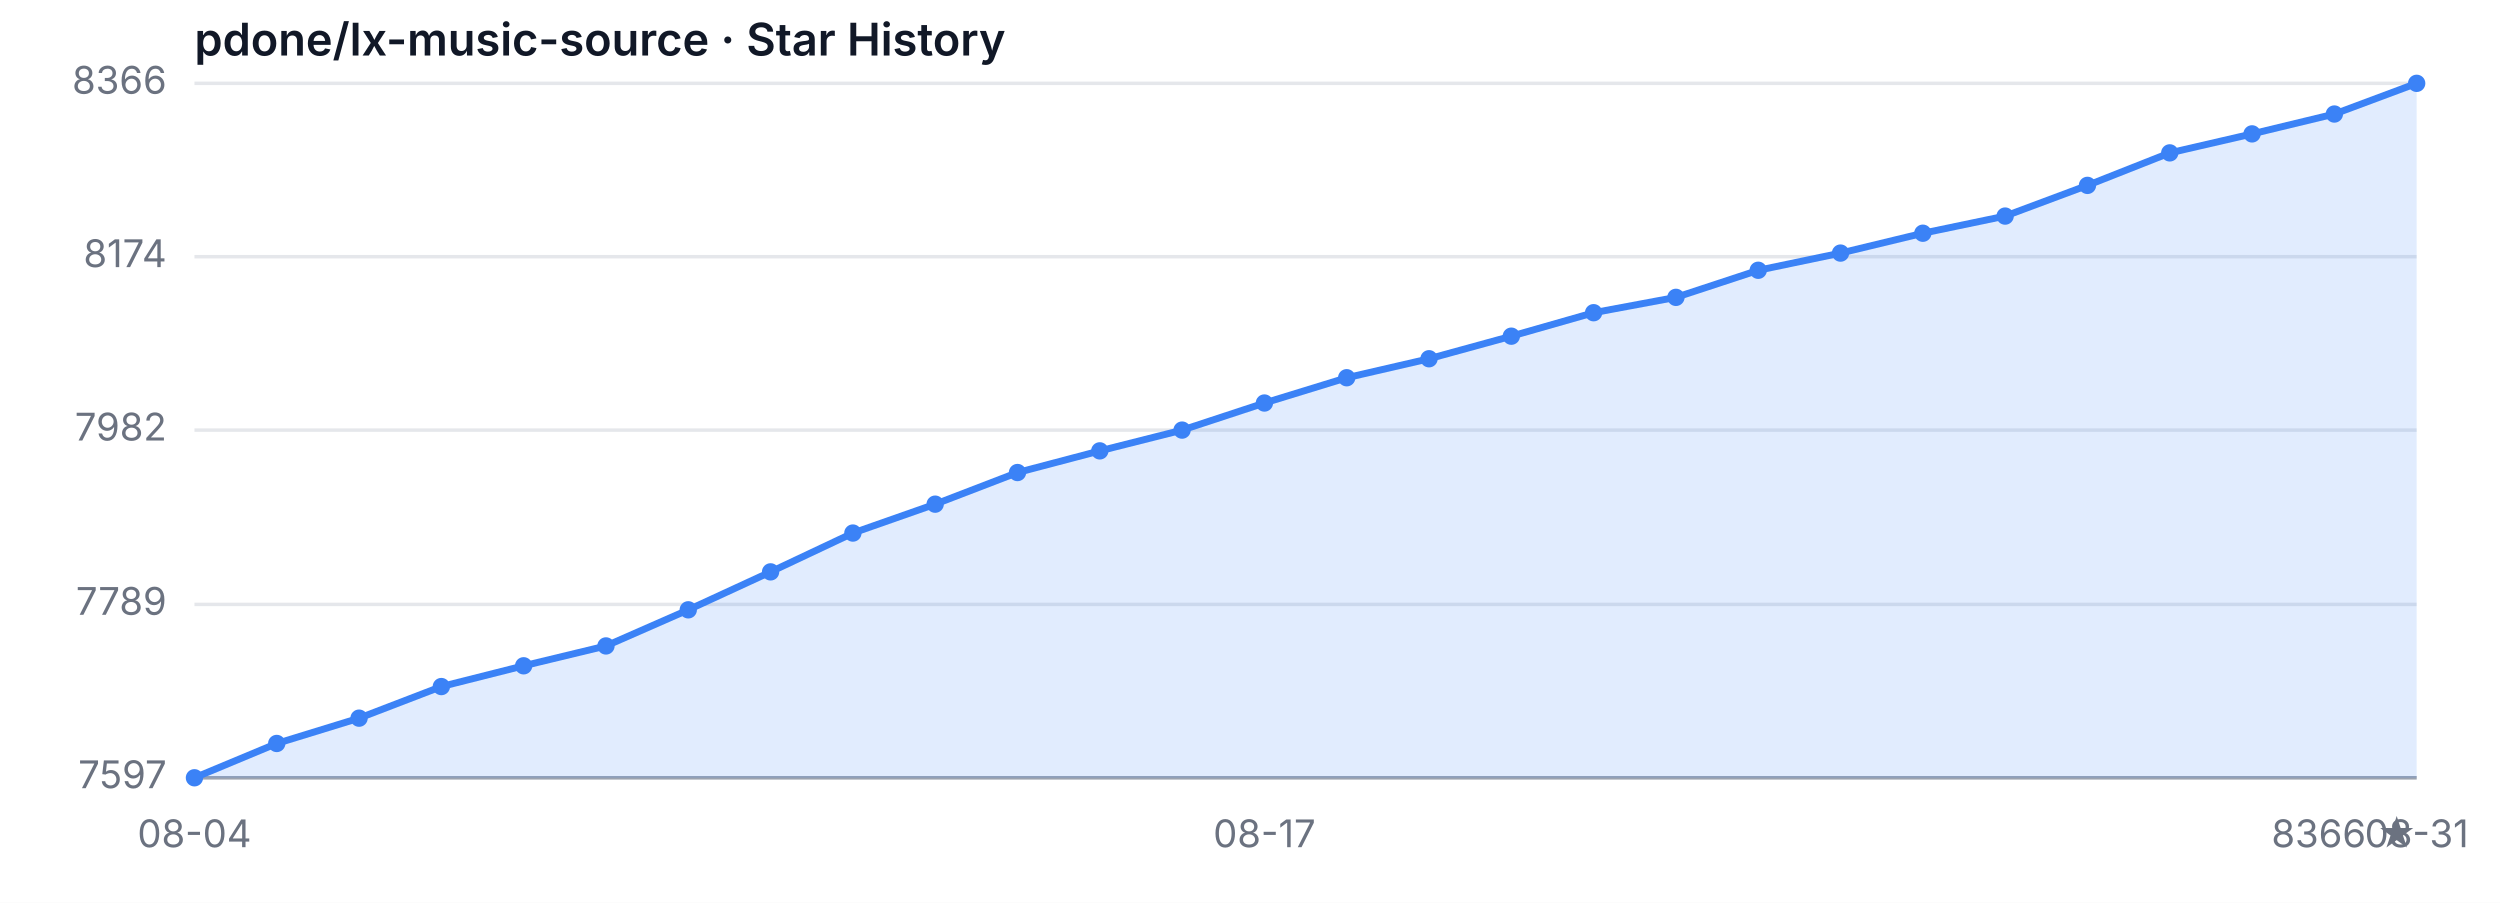
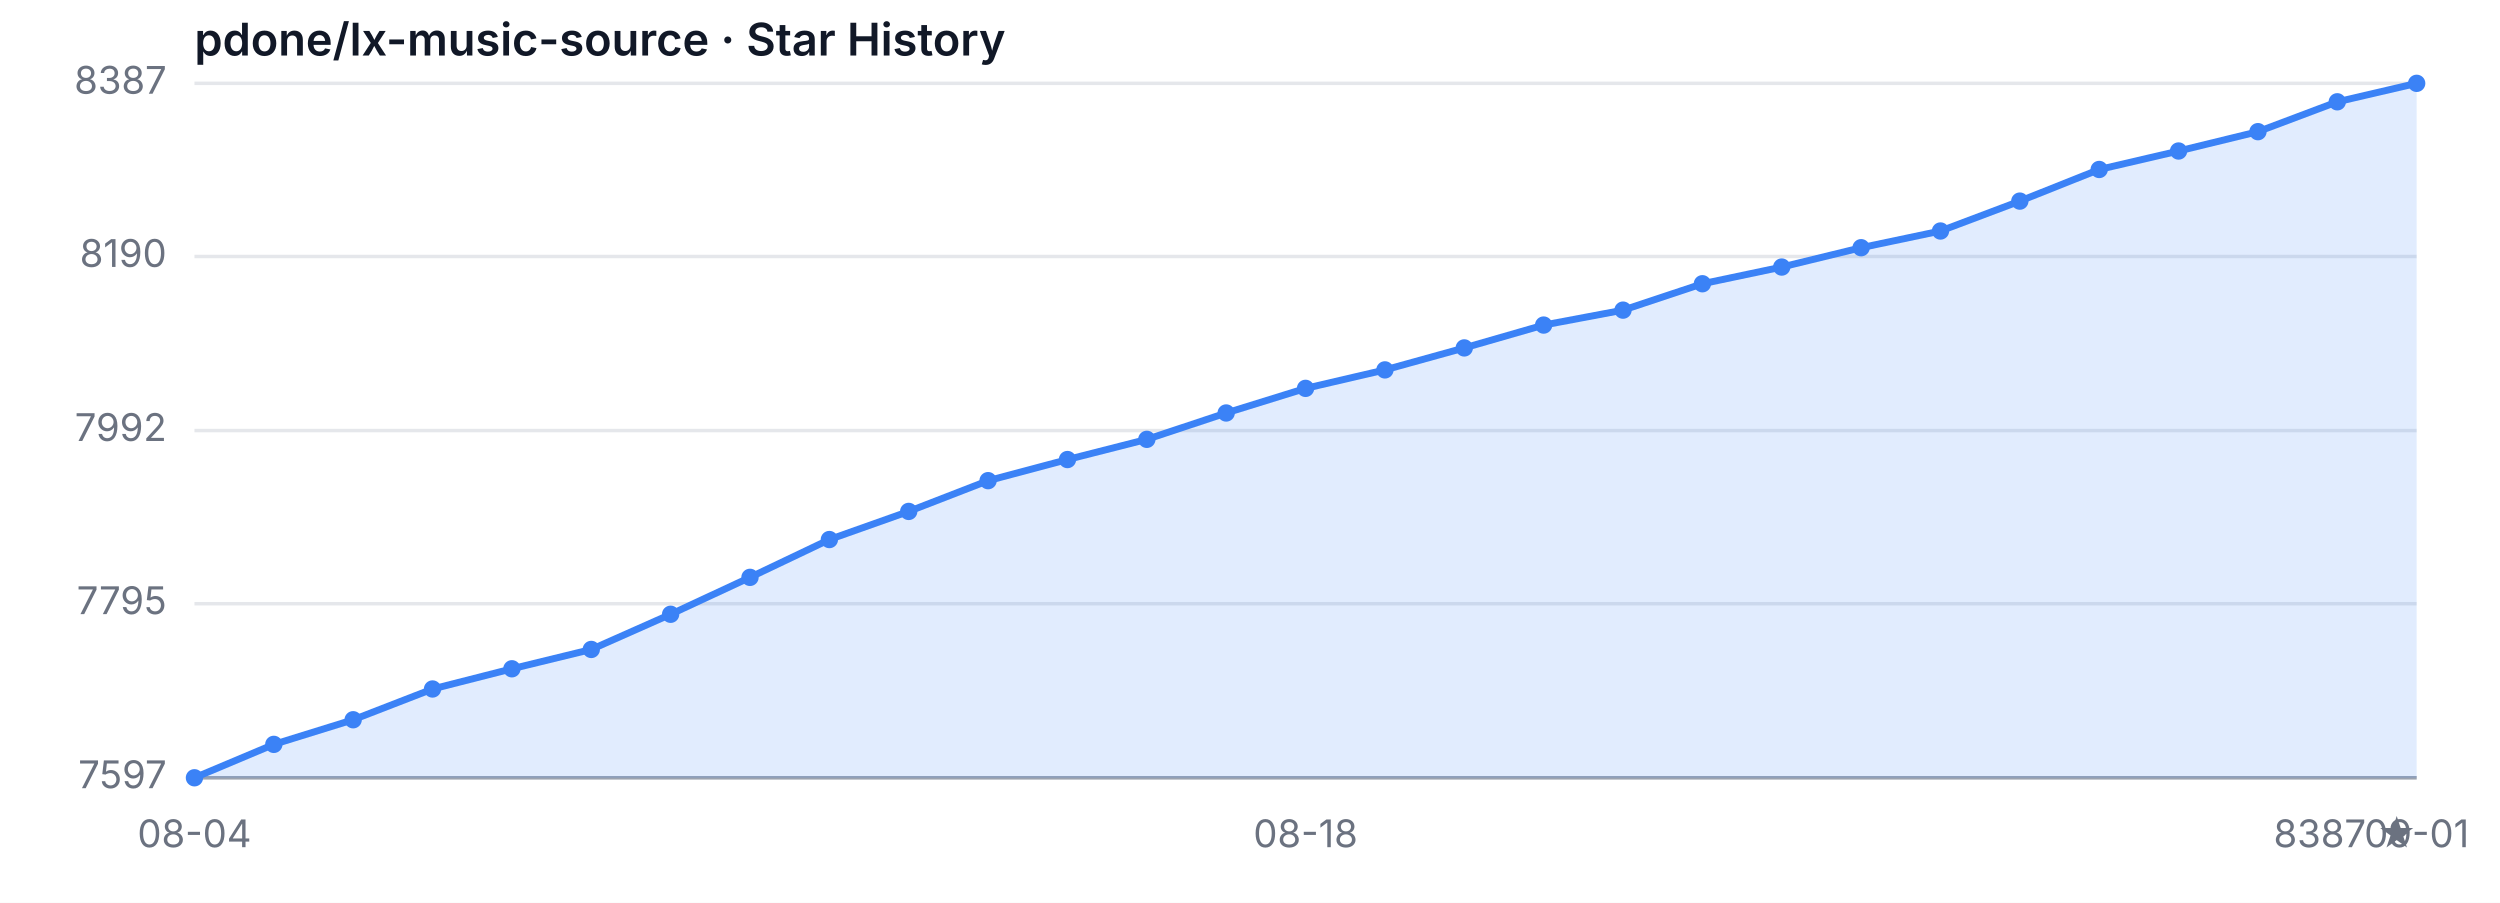
<svg xmlns="http://www.w3.org/2000/svg" width="720" height="260" viewBox="0 0 720 260" role="img" aria-label="Star History">
  <style>
  .bg { fill: #ffffff; }
  .grid { stroke: #e5e7eb; stroke-width: 1; }
  .axis { stroke: #9ca3af; stroke-width: 1; }
  .area { fill: rgba(59, 130, 246, 0.15); }
  .line { fill: none; stroke: #3b82f6; stroke-width: 2; stroke-linejoin: round; stroke-linecap: round; }
  .dot { fill: #3b82f6; }
  .tlabel { fill: #6b7280; font-family: -apple-system, sans-serif; font-size: 11px; }
  .title { fill: #111827; font-family: -apple-system, sans-serif; font-size: 13px; font-weight: 600; }
  @media (prefers-color-scheme: dark) {
    .bg { fill: #0d1117; }
    .grid { stroke: #21262d; }
    .axis { stroke: #484f58; }
    .area { fill: rgba(58, 132, 255, 0.18); }
    .line { stroke: #58a6ff; }
    .dot { fill: #58a6ff; }
    .tlabel { fill: #8b949e; }
    .title { fill: #c9d1d9; }
  }
</style>
  <rect class="bg" width="720" height="260" />
  <text class="title" x="56" y="16">pdone/lx-music-source · Star History</text>
  <line class="grid" x1="56" y1="224.00" x2="696" y2="224.00" />
-   <line class="grid" x1="56" y1="174.07" x2="696" y2="174.07" />
-   <line class="grid" x1="56" y1="123.87" x2="696" y2="123.87" />
-   <line class="grid" x1="56" y1="73.93" x2="696" y2="73.93" />
+   <line class="grid" x1="56" y1="173.87" x2="696" y2="173.87" />
+   <line class="grid" x1="56" y1="124.00" x2="696" y2="124.00" />
+   <line class="grid" x1="56" y1="73.87" x2="696" y2="73.87" />
  <line class="grid" x1="56" y1="24.00" x2="696" y2="24.00" />
  <text class="tlabel" x="48" y="227.00" text-anchor="end">7597</text>
-   <text class="tlabel" x="48" y="177.07" text-anchor="end">7789</text>
-   <text class="tlabel" x="48" y="126.87" text-anchor="end">7982</text>
-   <text class="tlabel" x="48" y="76.93" text-anchor="end">8174</text>
-   <text class="tlabel" x="48" y="27.00" text-anchor="end">8366</text>
+   <text class="tlabel" x="48" y="176.87" text-anchor="end">7795</text>
+   <text class="tlabel" x="48" y="127.00" text-anchor="end">7992</text>
+   <text class="tlabel" x="48" y="76.87" text-anchor="end">8190</text>
+   <text class="tlabel" x="48" y="27.00" text-anchor="end">8387</text>
  <line class="axis" x1="56" y1="224" x2="696" y2="224" />
-   <path class="area" d="M 56.00 224.00 L 56.00 224.00 L 79.70 214.12 L 103.41 206.83 L 127.11 197.73 L 150.81 191.75 L 174.52 186.03 L 198.22 175.63 L 221.93 164.70 L 245.63 153.52 L 269.33 145.20 L 293.04 136.09 L 316.74 129.85 L 340.44 123.87 L 364.15 116.07 L 387.85 108.79 L 411.56 103.32 L 435.26 96.82 L 458.96 90.06 L 482.67 85.64 L 506.37 77.84 L 530.07 72.89 L 553.78 67.17 L 577.48 62.23 L 601.19 53.39 L 624.89 44.03 L 648.59 38.56 L 672.30 32.84 L 696.00 24.00 L 696.00 224.00 Z" />
-   <path class="line" d="M 56.00 224.00 L 79.70 214.12 L 103.41 206.83 L 127.11 197.73 L 150.81 191.75 L 174.52 186.03 L 198.22 175.63 L 221.93 164.70 L 245.63 153.52 L 269.33 145.20 L 293.04 136.09 L 316.74 129.85 L 340.44 123.87 L 364.15 116.07 L 387.85 108.79 L 411.56 103.32 L 435.26 96.82 L 458.96 90.06 L 482.67 85.64 L 506.37 77.84 L 530.07 72.89 L 553.78 67.17 L 577.48 62.23 L 601.19 53.39 L 624.89 44.03 L 648.59 38.56 L 672.30 32.84 L 696.00 24.00" />
+   <path class="area" d="M 56.00 224.00 L 56.00 224.00 L 78.86 214.38 L 101.71 207.29 L 124.57 198.43 L 147.43 192.61 L 170.29 187.04 L 193.14 176.91 L 216.00 166.28 L 238.86 155.39 L 261.71 147.29 L 284.57 138.43 L 307.43 132.35 L 330.29 126.53 L 353.14 118.94 L 376.00 111.85 L 398.86 106.53 L 421.71 100.20 L 444.57 93.62 L 467.43 89.32 L 490.29 81.72 L 513.14 76.91 L 536.00 71.34 L 558.86 66.53 L 581.71 57.92 L 604.57 48.81 L 627.43 43.49 L 650.29 37.92 L 673.14 29.32 L 696.00 24.00 L 696.00 224.00 Z" />
+   <path class="line" d="M 56.00 224.00 L 78.86 214.38 L 101.71 207.29 L 124.57 198.43 L 147.43 192.61 L 170.29 187.04 L 193.14 176.91 L 216.00 166.28 L 238.86 155.39 L 261.71 147.29 L 284.57 138.43 L 307.43 132.35 L 330.29 126.53 L 353.14 118.94 L 376.00 111.85 L 398.86 106.53 L 421.71 100.20 L 444.57 93.62 L 467.43 89.32 L 490.29 81.72 L 513.14 76.91 L 536.00 71.34 L 558.86 66.53 L 581.71 57.92 L 604.57 48.81 L 627.43 43.49 L 650.29 37.92 L 673.14 29.32 L 696.00 24.00" />
  <circle class="dot" cx="56.00" cy="224.00" r="2.5" />
-   <circle class="dot" cx="79.70" cy="214.12" r="2.5" />
-   <circle class="dot" cx="103.41" cy="206.83" r="2.5" />
-   <circle class="dot" cx="127.11" cy="197.73" r="2.5" />
-   <circle class="dot" cx="150.81" cy="191.75" r="2.5" />
-   <circle class="dot" cx="174.52" cy="186.03" r="2.5" />
-   <circle class="dot" cx="198.22" cy="175.63" r="2.5" />
-   <circle class="dot" cx="221.93" cy="164.70" r="2.5" />
-   <circle class="dot" cx="245.63" cy="153.52" r="2.5" />
-   <circle class="dot" cx="269.33" cy="145.20" r="2.5" />
-   <circle class="dot" cx="293.04" cy="136.09" r="2.5" />
-   <circle class="dot" cx="316.74" cy="129.85" r="2.5" />
-   <circle class="dot" cx="340.44" cy="123.87" r="2.5" />
-   <circle class="dot" cx="364.15" cy="116.07" r="2.5" />
-   <circle class="dot" cx="387.85" cy="108.79" r="2.5" />
-   <circle class="dot" cx="411.56" cy="103.32" r="2.5" />
-   <circle class="dot" cx="435.26" cy="96.82" r="2.5" />
-   <circle class="dot" cx="458.96" cy="90.06" r="2.5" />
-   <circle class="dot" cx="482.67" cy="85.64" r="2.5" />
-   <circle class="dot" cx="506.37" cy="77.84" r="2.5" />
-   <circle class="dot" cx="530.07" cy="72.89" r="2.5" />
-   <circle class="dot" cx="553.78" cy="67.17" r="2.5" />
-   <circle class="dot" cx="577.48" cy="62.23" r="2.5" />
-   <circle class="dot" cx="601.19" cy="53.39" r="2.5" />
-   <circle class="dot" cx="624.89" cy="44.03" r="2.5" />
-   <circle class="dot" cx="648.59" cy="38.56" r="2.5" />
-   <circle class="dot" cx="672.30" cy="32.84" r="2.5" />
+   <circle class="dot" cx="78.86" cy="214.38" r="2.5" />
+   <circle class="dot" cx="101.71" cy="207.29" r="2.5" />
+   <circle class="dot" cx="124.57" cy="198.43" r="2.5" />
+   <circle class="dot" cx="147.43" cy="192.61" r="2.5" />
+   <circle class="dot" cx="170.29" cy="187.04" r="2.5" />
+   <circle class="dot" cx="193.14" cy="176.91" r="2.5" />
+   <circle class="dot" cx="216.00" cy="166.28" r="2.5" />
+   <circle class="dot" cx="238.86" cy="155.39" r="2.5" />
+   <circle class="dot" cx="261.71" cy="147.29" r="2.5" />
+   <circle class="dot" cx="284.57" cy="138.43" r="2.5" />
+   <circle class="dot" cx="307.43" cy="132.35" r="2.5" />
+   <circle class="dot" cx="330.29" cy="126.53" r="2.5" />
+   <circle class="dot" cx="353.14" cy="118.94" r="2.5" />
+   <circle class="dot" cx="376.00" cy="111.85" r="2.5" />
+   <circle class="dot" cx="398.86" cy="106.53" r="2.5" />
+   <circle class="dot" cx="421.71" cy="100.20" r="2.5" />
+   <circle class="dot" cx="444.57" cy="93.62" r="2.5" />
+   <circle class="dot" cx="467.43" cy="89.32" r="2.5" />
+   <circle class="dot" cx="490.29" cy="81.72" r="2.5" />
+   <circle class="dot" cx="513.14" cy="76.91" r="2.5" />
+   <circle class="dot" cx="536.00" cy="71.34" r="2.5" />
+   <circle class="dot" cx="558.86" cy="66.53" r="2.5" />
+   <circle class="dot" cx="581.71" cy="57.92" r="2.5" />
+   <circle class="dot" cx="604.57" cy="48.81" r="2.5" />
+   <circle class="dot" cx="627.43" cy="43.49" r="2.5" />
+   <circle class="dot" cx="650.29" cy="37.92" r="2.5" />
+   <circle class="dot" cx="673.14" cy="29.32" r="2.5" />
  <circle class="dot" cx="696.00" cy="24.00" r="2.5" />
  <text class="tlabel" x="56.00" y="244" text-anchor="middle">08-04</text>
-   <text class="tlabel" x="364.15" y="244" text-anchor="middle">08-17</text>
-   <text class="tlabel" x="696.00" y="244" text-anchor="middle">08-31</text>
-   <text class="tlabel" x="696" y="244" text-anchor="end">8366 ★</text>
+   <text class="tlabel" x="376.00" y="244" text-anchor="middle">08-18</text>
+   <text class="tlabel" x="696.00" y="244" text-anchor="middle">09-01</text>
+   <text class="tlabel" x="696" y="244" text-anchor="end">8387 ★</text>
</svg>
